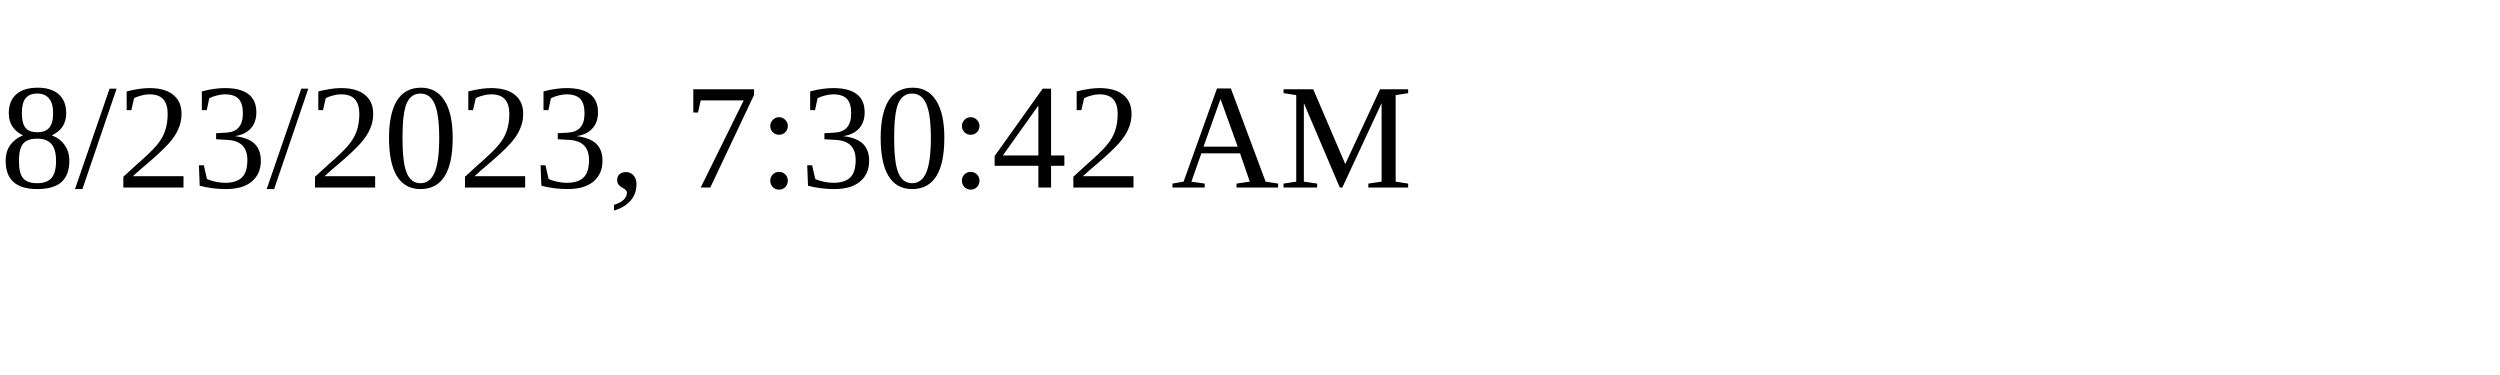
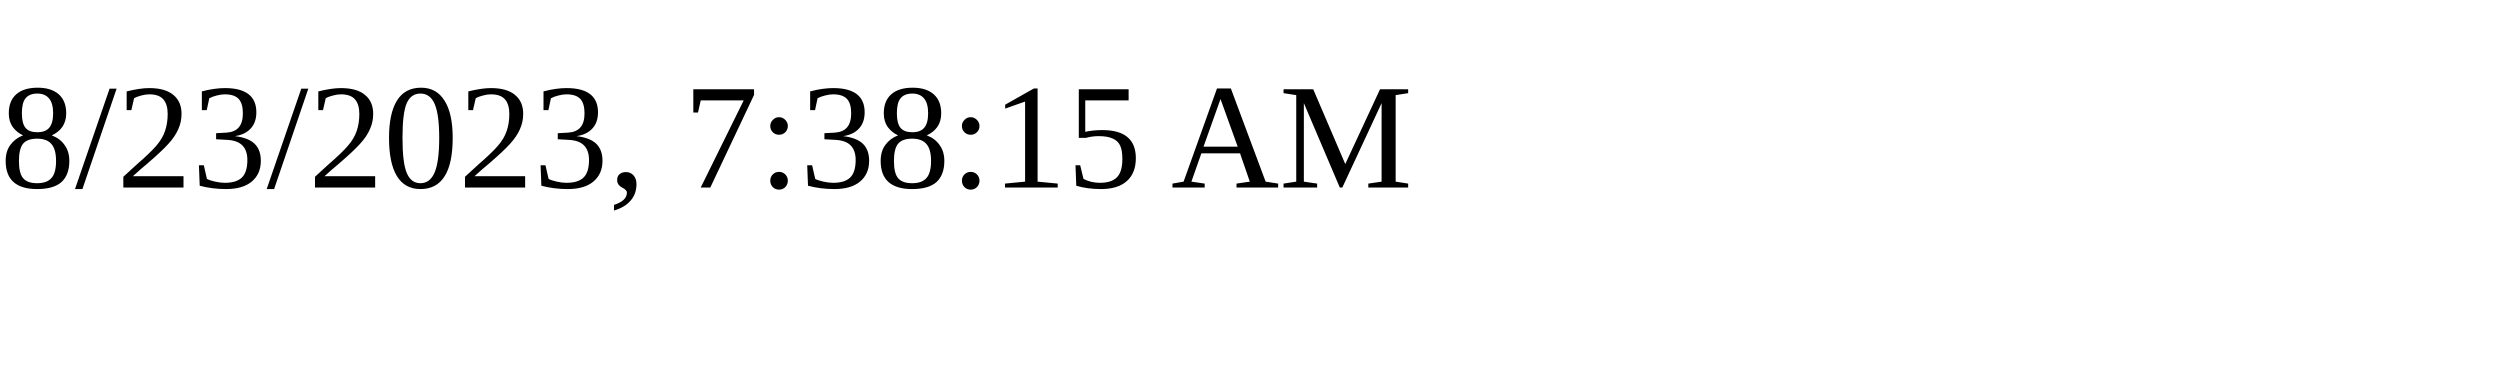
<svg xmlns="http://www.w3.org/2000/svg" height="30" width="200">
-   <text x="0" y="15">8/23/2023, 7:30:42 AM</text>
+   <text x="0" y="15">8/23/2023, 7:38:15 AM</text>
</svg>
